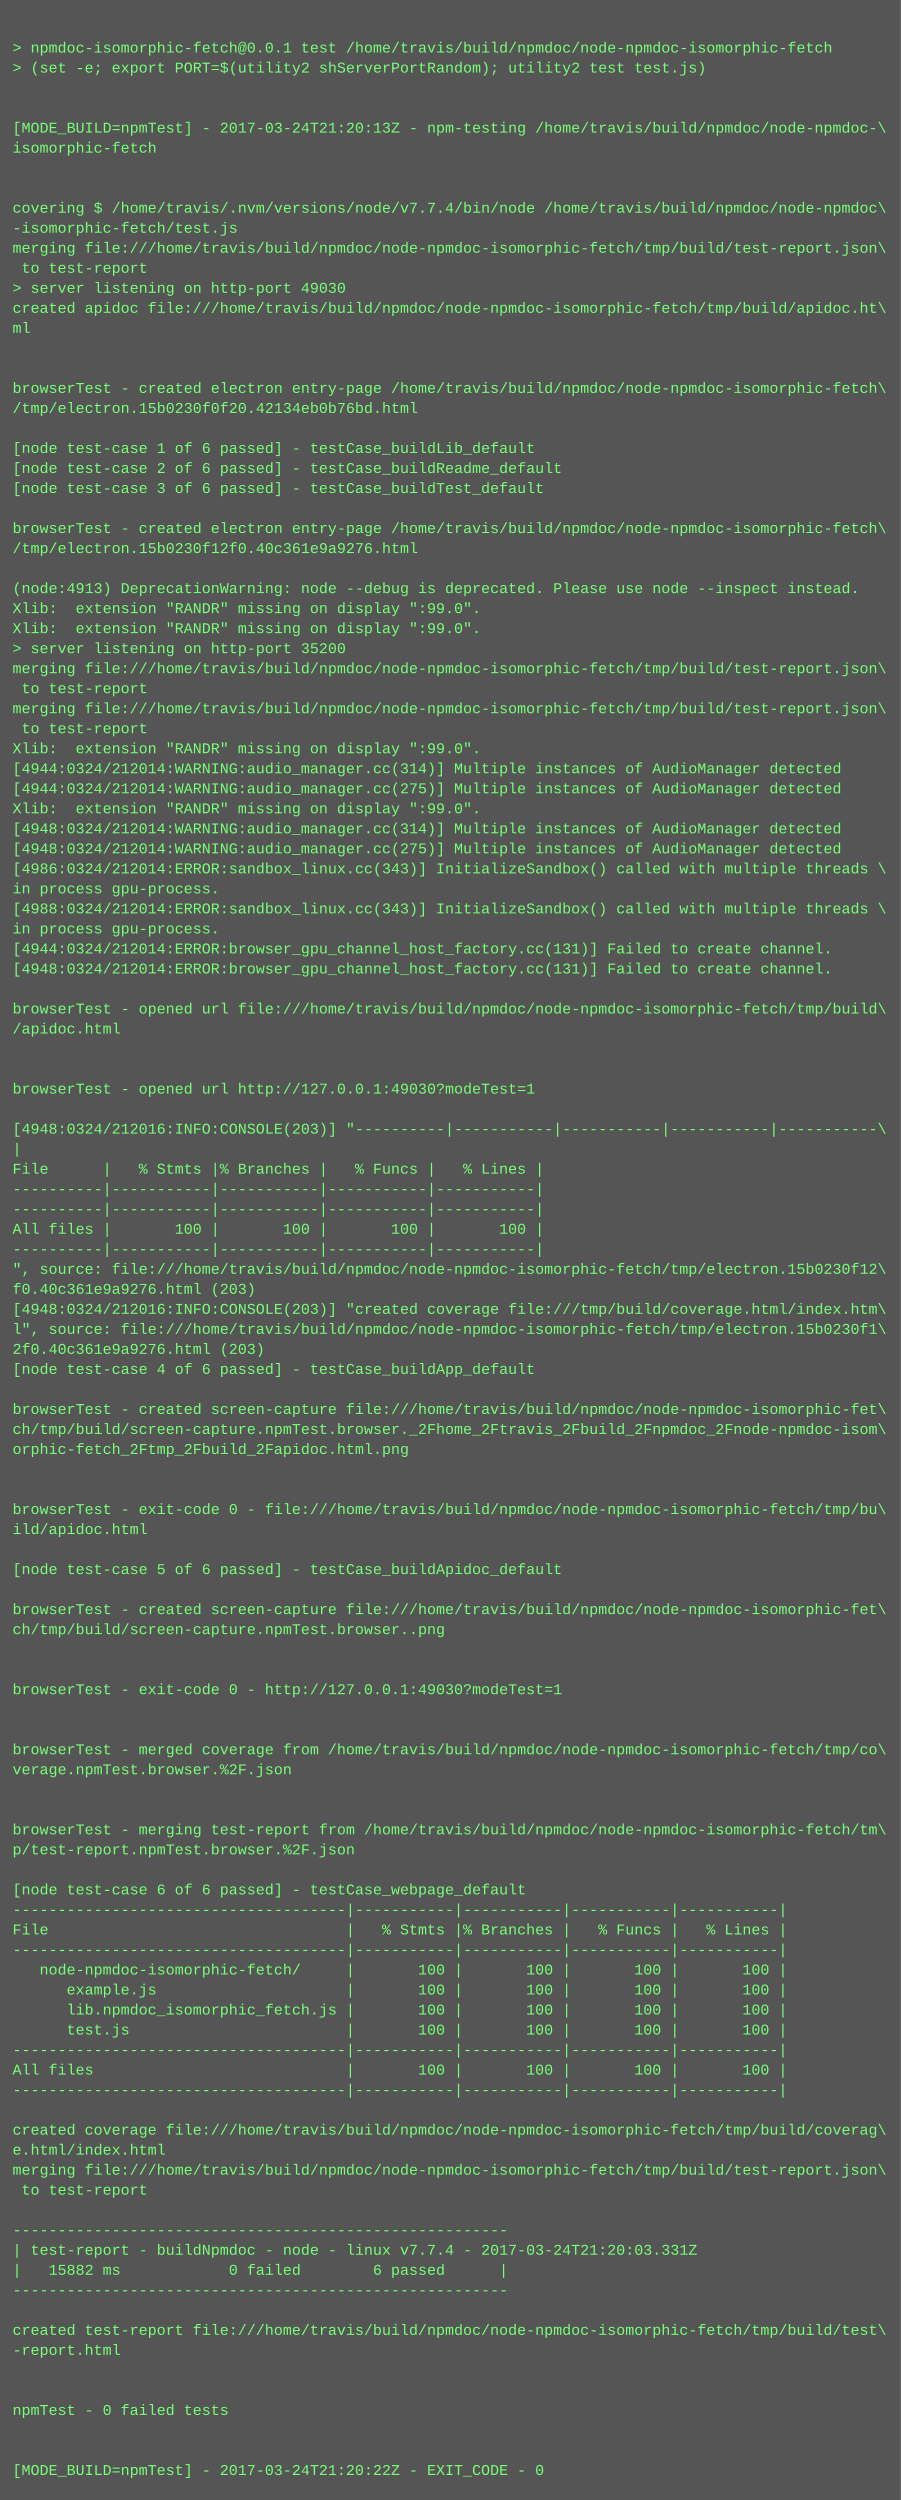
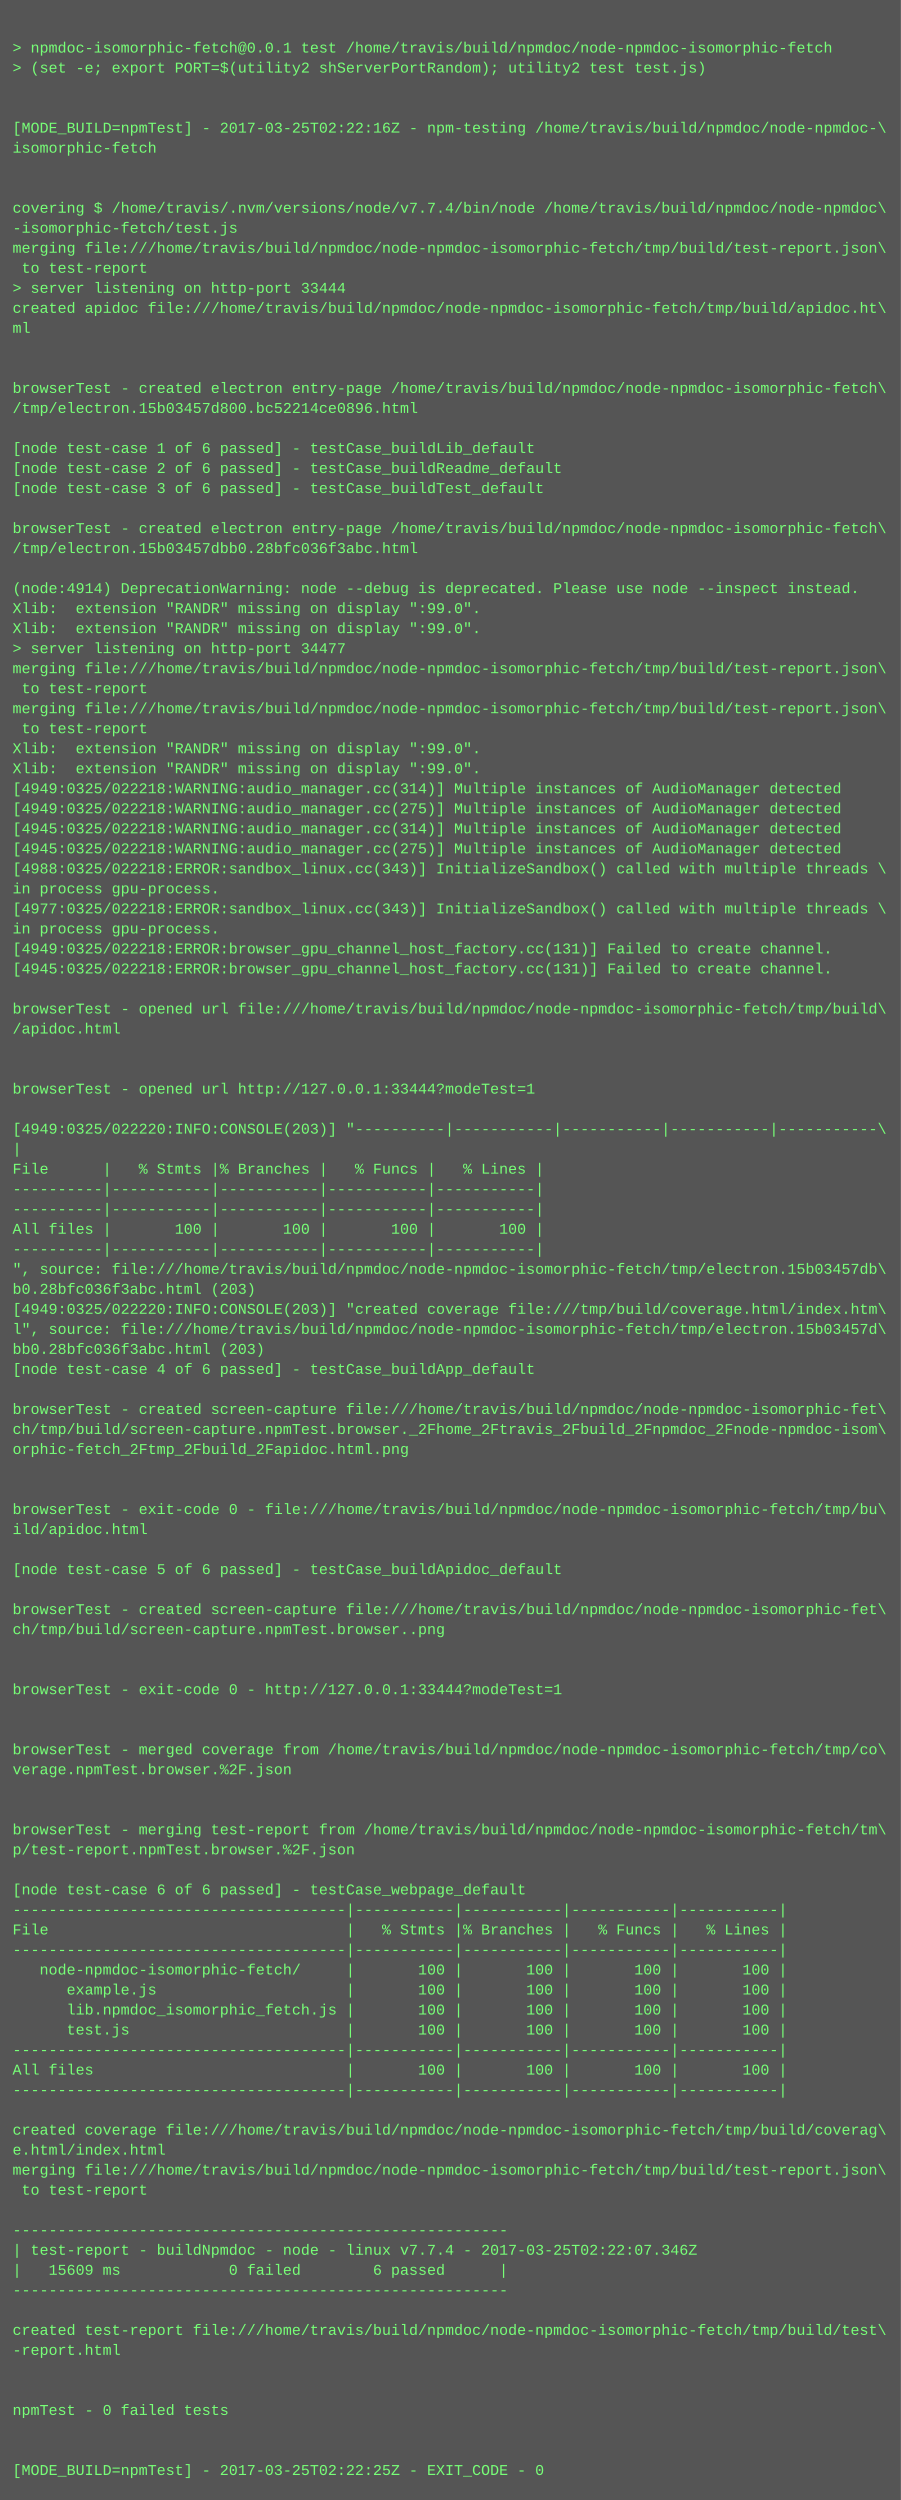
<svg xmlns="http://www.w3.org/2000/svg" height="1998" width="720">
  <rect height="1998" fill="#555" width="720" />
  <text fill="#7f7" font-family="Courier New" font-size="12" xml:space="preserve">
    <tspan x="10" y="26" />
    <tspan x="10" y="42">&gt; npmdoc-isomorphic-fetch@0.0.1 test /home/travis/build/npmdoc/node-npmdoc-isomorphic-fetch</tspan>
    <tspan x="10" y="58">&gt; (set -e; export PORT=$(utility2 shServerPortRandom); utility2 test test.js)</tspan>
    <tspan x="10" y="74" />
    <tspan x="10" y="90" />
-     <tspan x="10" y="106">[MODE_BUILD=npmTest] - 2017-03-24T21:20:13Z - npm-testing /home/travis/build/npmdoc/node-npmdoc-\</tspan>
+     <tspan x="10" y="106">[MODE_BUILD=npmTest] - 2017-03-25T02:22:16Z - npm-testing /home/travis/build/npmdoc/node-npmdoc-\</tspan>
    <tspan x="10" y="122">isomorphic-fetch</tspan>
    <tspan x="10" y="138" />
    <tspan x="10" y="154" />
    <tspan x="10" y="170">covering $ /home/travis/.nvm/versions/node/v7.7.4/bin/node /home/travis/build/npmdoc/node-npmdoc\</tspan>
    <tspan x="10" y="186">-isomorphic-fetch/test.js</tspan>
    <tspan x="10" y="202">merging file:///home/travis/build/npmdoc/node-npmdoc-isomorphic-fetch/tmp/build/test-report.json\</tspan>
    <tspan x="10" y="218"> to test-report</tspan>
-     <tspan x="10" y="234">&gt; server listening on http-port 49030</tspan>
+     <tspan x="10" y="234">&gt; server listening on http-port 33444</tspan>
    <tspan x="10" y="250">created apidoc file:///home/travis/build/npmdoc/node-npmdoc-isomorphic-fetch/tmp/build/apidoc.ht\</tspan>
    <tspan x="10" y="266">ml</tspan>
    <tspan x="10" y="282" />
    <tspan x="10" y="298" />
    <tspan x="10" y="314">browserTest - created electron entry-page /home/travis/build/npmdoc/node-npmdoc-isomorphic-fetch\</tspan>
-     <tspan x="10" y="330">/tmp/electron.15b0230f0f20.42134eb0b76bd.html</tspan>
+     <tspan x="10" y="330">/tmp/electron.15b03457d800.bc52214ce0896.html</tspan>
    <tspan x="10" y="346" />
    <tspan x="10" y="362">[node test-case 1 of 6 passed] - testCase_buildLib_default</tspan>
    <tspan x="10" y="378">[node test-case 2 of 6 passed] - testCase_buildReadme_default</tspan>
    <tspan x="10" y="394">[node test-case 3 of 6 passed] - testCase_buildTest_default</tspan>
    <tspan x="10" y="410" />
    <tspan x="10" y="426">browserTest - created electron entry-page /home/travis/build/npmdoc/node-npmdoc-isomorphic-fetch\</tspan>
-     <tspan x="10" y="442">/tmp/electron.15b0230f12f0.40c361e9a9276.html</tspan>
+     <tspan x="10" y="442">/tmp/electron.15b03457dbb0.28bfc036f3abc.html</tspan>
    <tspan x="10" y="458" />
-     <tspan x="10" y="474">(node:4913) DeprecationWarning: node --debug is deprecated. Please use node --inspect instead.</tspan>
+     <tspan x="10" y="474">(node:4914) DeprecationWarning: node --debug is deprecated. Please use node --inspect instead.</tspan>
    <tspan x="10" y="490">Xlib:  extension "RANDR" missing on display ":99.0".</tspan>
    <tspan x="10" y="506">Xlib:  extension "RANDR" missing on display ":99.0".</tspan>
-     <tspan x="10" y="522">&gt; server listening on http-port 35200</tspan>
+     <tspan x="10" y="522">&gt; server listening on http-port 34477</tspan>
    <tspan x="10" y="538">merging file:///home/travis/build/npmdoc/node-npmdoc-isomorphic-fetch/tmp/build/test-report.json\</tspan>
    <tspan x="10" y="554"> to test-report</tspan>
    <tspan x="10" y="570">merging file:///home/travis/build/npmdoc/node-npmdoc-isomorphic-fetch/tmp/build/test-report.json\</tspan>
    <tspan x="10" y="586"> to test-report</tspan>
    <tspan x="10" y="602">Xlib:  extension "RANDR" missing on display ":99.0".</tspan>
-     <tspan x="10" y="618">[4944:0324/212014:WARNING:audio_manager.cc(314)] Multiple instances of AudioManager detected</tspan>
-     <tspan x="10" y="634">[4944:0324/212014:WARNING:audio_manager.cc(275)] Multiple instances of AudioManager detected</tspan>
-     <tspan x="10" y="650">Xlib:  extension "RANDR" missing on display ":99.0".</tspan>
-     <tspan x="10" y="666">[4948:0324/212014:WARNING:audio_manager.cc(314)] Multiple instances of AudioManager detected</tspan>
-     <tspan x="10" y="682">[4948:0324/212014:WARNING:audio_manager.cc(275)] Multiple instances of AudioManager detected</tspan>
-     <tspan x="10" y="698">[4986:0324/212014:ERROR:sandbox_linux.cc(343)] InitializeSandbox() called with multiple threads \</tspan>
+     <tspan x="10" y="618">Xlib:  extension "RANDR" missing on display ":99.0".</tspan>
+     <tspan x="10" y="634">[4949:0325/022218:WARNING:audio_manager.cc(314)] Multiple instances of AudioManager detected</tspan>
+     <tspan x="10" y="650">[4949:0325/022218:WARNING:audio_manager.cc(275)] Multiple instances of AudioManager detected</tspan>
+     <tspan x="10" y="666">[4945:0325/022218:WARNING:audio_manager.cc(314)] Multiple instances of AudioManager detected</tspan>
+     <tspan x="10" y="682">[4945:0325/022218:WARNING:audio_manager.cc(275)] Multiple instances of AudioManager detected</tspan>
+     <tspan x="10" y="698">[4988:0325/022218:ERROR:sandbox_linux.cc(343)] InitializeSandbox() called with multiple threads \</tspan>
    <tspan x="10" y="714">in process gpu-process. </tspan>
-     <tspan x="10" y="730">[4988:0324/212014:ERROR:sandbox_linux.cc(343)] InitializeSandbox() called with multiple threads \</tspan>
+     <tspan x="10" y="730">[4977:0325/022218:ERROR:sandbox_linux.cc(343)] InitializeSandbox() called with multiple threads \</tspan>
    <tspan x="10" y="746">in process gpu-process. </tspan>
-     <tspan x="10" y="762">[4944:0324/212014:ERROR:browser_gpu_channel_host_factory.cc(131)] Failed to create channel.</tspan>
-     <tspan x="10" y="778">[4948:0324/212014:ERROR:browser_gpu_channel_host_factory.cc(131)] Failed to create channel.</tspan>
+     <tspan x="10" y="762">[4949:0325/022218:ERROR:browser_gpu_channel_host_factory.cc(131)] Failed to create channel.</tspan>
+     <tspan x="10" y="778">[4945:0325/022218:ERROR:browser_gpu_channel_host_factory.cc(131)] Failed to create channel.</tspan>
    <tspan x="10" y="794" />
    <tspan x="10" y="810">browserTest - opened url file:///home/travis/build/npmdoc/node-npmdoc-isomorphic-fetch/tmp/build\</tspan>
    <tspan x="10" y="826">/apidoc.html</tspan>
    <tspan x="10" y="842" />
    <tspan x="10" y="858" />
-     <tspan x="10" y="874">browserTest - opened url http://127.0.0.1:49030?modeTest=1</tspan>
+     <tspan x="10" y="874">browserTest - opened url http://127.0.0.1:33444?modeTest=1</tspan>
    <tspan x="10" y="890" />
-     <tspan x="10" y="906">[4948:0324/212016:INFO:CONSOLE(203)] "----------|-----------|-----------|-----------|-----------\</tspan>
+     <tspan x="10" y="906">[4949:0325/022220:INFO:CONSOLE(203)] "----------|-----------|-----------|-----------|-----------\</tspan>
    <tspan x="10" y="922">|</tspan>
    <tspan x="10" y="938">File      |   % Stmts |% Branches |   % Funcs |   % Lines |</tspan>
    <tspan x="10" y="954">----------|-----------|-----------|-----------|-----------|</tspan>
    <tspan x="10" y="970">----------|-----------|-----------|-----------|-----------|</tspan>
    <tspan x="10" y="986">All files |       100 |       100 |       100 |       100 |</tspan>
    <tspan x="10" y="1002">----------|-----------|-----------|-----------|-----------|</tspan>
-     <tspan x="10" y="1018">", source: file:///home/travis/build/npmdoc/node-npmdoc-isomorphic-fetch/tmp/electron.15b0230f12\</tspan>
-     <tspan x="10" y="1034">f0.40c361e9a9276.html (203)</tspan>
-     <tspan x="10" y="1050">[4948:0324/212016:INFO:CONSOLE(203)] "created coverage file:///tmp/build/coverage.html/index.htm\</tspan>
-     <tspan x="10" y="1066">l", source: file:///home/travis/build/npmdoc/node-npmdoc-isomorphic-fetch/tmp/electron.15b0230f1\</tspan>
-     <tspan x="10" y="1082">2f0.40c361e9a9276.html (203)</tspan>
+     <tspan x="10" y="1018">", source: file:///home/travis/build/npmdoc/node-npmdoc-isomorphic-fetch/tmp/electron.15b03457db\</tspan>
+     <tspan x="10" y="1034">b0.28bfc036f3abc.html (203)</tspan>
+     <tspan x="10" y="1050">[4949:0325/022220:INFO:CONSOLE(203)] "created coverage file:///tmp/build/coverage.html/index.htm\</tspan>
+     <tspan x="10" y="1066">l", source: file:///home/travis/build/npmdoc/node-npmdoc-isomorphic-fetch/tmp/electron.15b03457d\</tspan>
+     <tspan x="10" y="1082">bb0.28bfc036f3abc.html (203)</tspan>
    <tspan x="10" y="1098">[node test-case 4 of 6 passed] - testCase_buildApp_default</tspan>
    <tspan x="10" y="1114" />
    <tspan x="10" y="1130">browserTest - created screen-capture file:///home/travis/build/npmdoc/node-npmdoc-isomorphic-fet\</tspan>
    <tspan x="10" y="1146">ch/tmp/build/screen-capture.npmTest.browser._2Fhome_2Ftravis_2Fbuild_2Fnpmdoc_2Fnode-npmdoc-isom\</tspan>
    <tspan x="10" y="1162">orphic-fetch_2Ftmp_2Fbuild_2Fapidoc.html.png</tspan>
    <tspan x="10" y="1178" />
    <tspan x="10" y="1194" />
    <tspan x="10" y="1210">browserTest - exit-code 0 - file:///home/travis/build/npmdoc/node-npmdoc-isomorphic-fetch/tmp/bu\</tspan>
    <tspan x="10" y="1226">ild/apidoc.html</tspan>
    <tspan x="10" y="1242" />
    <tspan x="10" y="1258">[node test-case 5 of 6 passed] - testCase_buildApidoc_default</tspan>
    <tspan x="10" y="1274" />
    <tspan x="10" y="1290">browserTest - created screen-capture file:///home/travis/build/npmdoc/node-npmdoc-isomorphic-fet\</tspan>
    <tspan x="10" y="1306">ch/tmp/build/screen-capture.npmTest.browser..png</tspan>
    <tspan x="10" y="1322" />
    <tspan x="10" y="1338" />
-     <tspan x="10" y="1354">browserTest - exit-code 0 - http://127.0.0.1:49030?modeTest=1</tspan>
+     <tspan x="10" y="1354">browserTest - exit-code 0 - http://127.0.0.1:33444?modeTest=1</tspan>
    <tspan x="10" y="1370" />
    <tspan x="10" y="1386" />
    <tspan x="10" y="1402">browserTest - merged coverage from /home/travis/build/npmdoc/node-npmdoc-isomorphic-fetch/tmp/co\</tspan>
    <tspan x="10" y="1418">verage.npmTest.browser.%2F.json</tspan>
    <tspan x="10" y="1434" />
    <tspan x="10" y="1450" />
    <tspan x="10" y="1466">browserTest - merging test-report from /home/travis/build/npmdoc/node-npmdoc-isomorphic-fetch/tm\</tspan>
    <tspan x="10" y="1482">p/test-report.npmTest.browser.%2F.json</tspan>
    <tspan x="10" y="1498" />
    <tspan x="10" y="1514">[node test-case 6 of 6 passed] - testCase_webpage_default</tspan>
    <tspan x="10" y="1530">-------------------------------------|-----------|-----------|-----------|-----------|</tspan>
    <tspan x="10" y="1546">File                                 |   % Stmts |% Branches |   % Funcs |   % Lines |</tspan>
    <tspan x="10" y="1562">-------------------------------------|-----------|-----------|-----------|-----------|</tspan>
    <tspan x="10" y="1578">   node-npmdoc-isomorphic-fetch/     |       100 |       100 |       100 |       100 |</tspan>
    <tspan x="10" y="1594">      example.js                     |       100 |       100 |       100 |       100 |</tspan>
    <tspan x="10" y="1610">      lib.npmdoc_isomorphic_fetch.js |       100 |       100 |       100 |       100 |</tspan>
    <tspan x="10" y="1626">      test.js                        |       100 |       100 |       100 |       100 |</tspan>
    <tspan x="10" y="1642">-------------------------------------|-----------|-----------|-----------|-----------|</tspan>
    <tspan x="10" y="1658">All files                            |       100 |       100 |       100 |       100 |</tspan>
    <tspan x="10" y="1674">-------------------------------------|-----------|-----------|-----------|-----------|</tspan>
    <tspan x="10" y="1690" />
    <tspan x="10" y="1706">created coverage file:///home/travis/build/npmdoc/node-npmdoc-isomorphic-fetch/tmp/build/coverag\</tspan>
    <tspan x="10" y="1722">e.html/index.html</tspan>
    <tspan x="10" y="1738">merging file:///home/travis/build/npmdoc/node-npmdoc-isomorphic-fetch/tmp/build/test-report.json\</tspan>
    <tspan x="10" y="1754"> to test-report</tspan>
    <tspan x="10" y="1770" />
    <tspan x="10" y="1786">-------------------------------------------------------</tspan>
-     <tspan x="10" y="1802">| test-report - buildNpmdoc - node - linux v7.7.4 - 2017-03-24T21:20:03.331Z</tspan>
-     <tspan x="10" y="1818">|   15882 ms            0 failed        6 passed      |</tspan>
+     <tspan x="10" y="1802">| test-report - buildNpmdoc - node - linux v7.7.4 - 2017-03-25T02:22:07.346Z</tspan>
+     <tspan x="10" y="1818">|   15609 ms            0 failed        6 passed      |</tspan>
    <tspan x="10" y="1834">-------------------------------------------------------</tspan>
    <tspan x="10" y="1850" />
    <tspan x="10" y="1866">created test-report file:///home/travis/build/npmdoc/node-npmdoc-isomorphic-fetch/tmp/build/test\</tspan>
    <tspan x="10" y="1882">-report.html</tspan>
    <tspan x="10" y="1898" />
    <tspan x="10" y="1914" />
    <tspan x="10" y="1930">npmTest - 0 failed tests</tspan>
    <tspan x="10" y="1946" />
    <tspan x="10" y="1962" />
-     <tspan x="10" y="1978">[MODE_BUILD=npmTest] - 2017-03-24T21:20:22Z - EXIT_CODE - 0</tspan>
+     <tspan x="10" y="1978">[MODE_BUILD=npmTest] - 2017-03-25T02:22:25Z - EXIT_CODE - 0</tspan>
  </text>
</svg>
